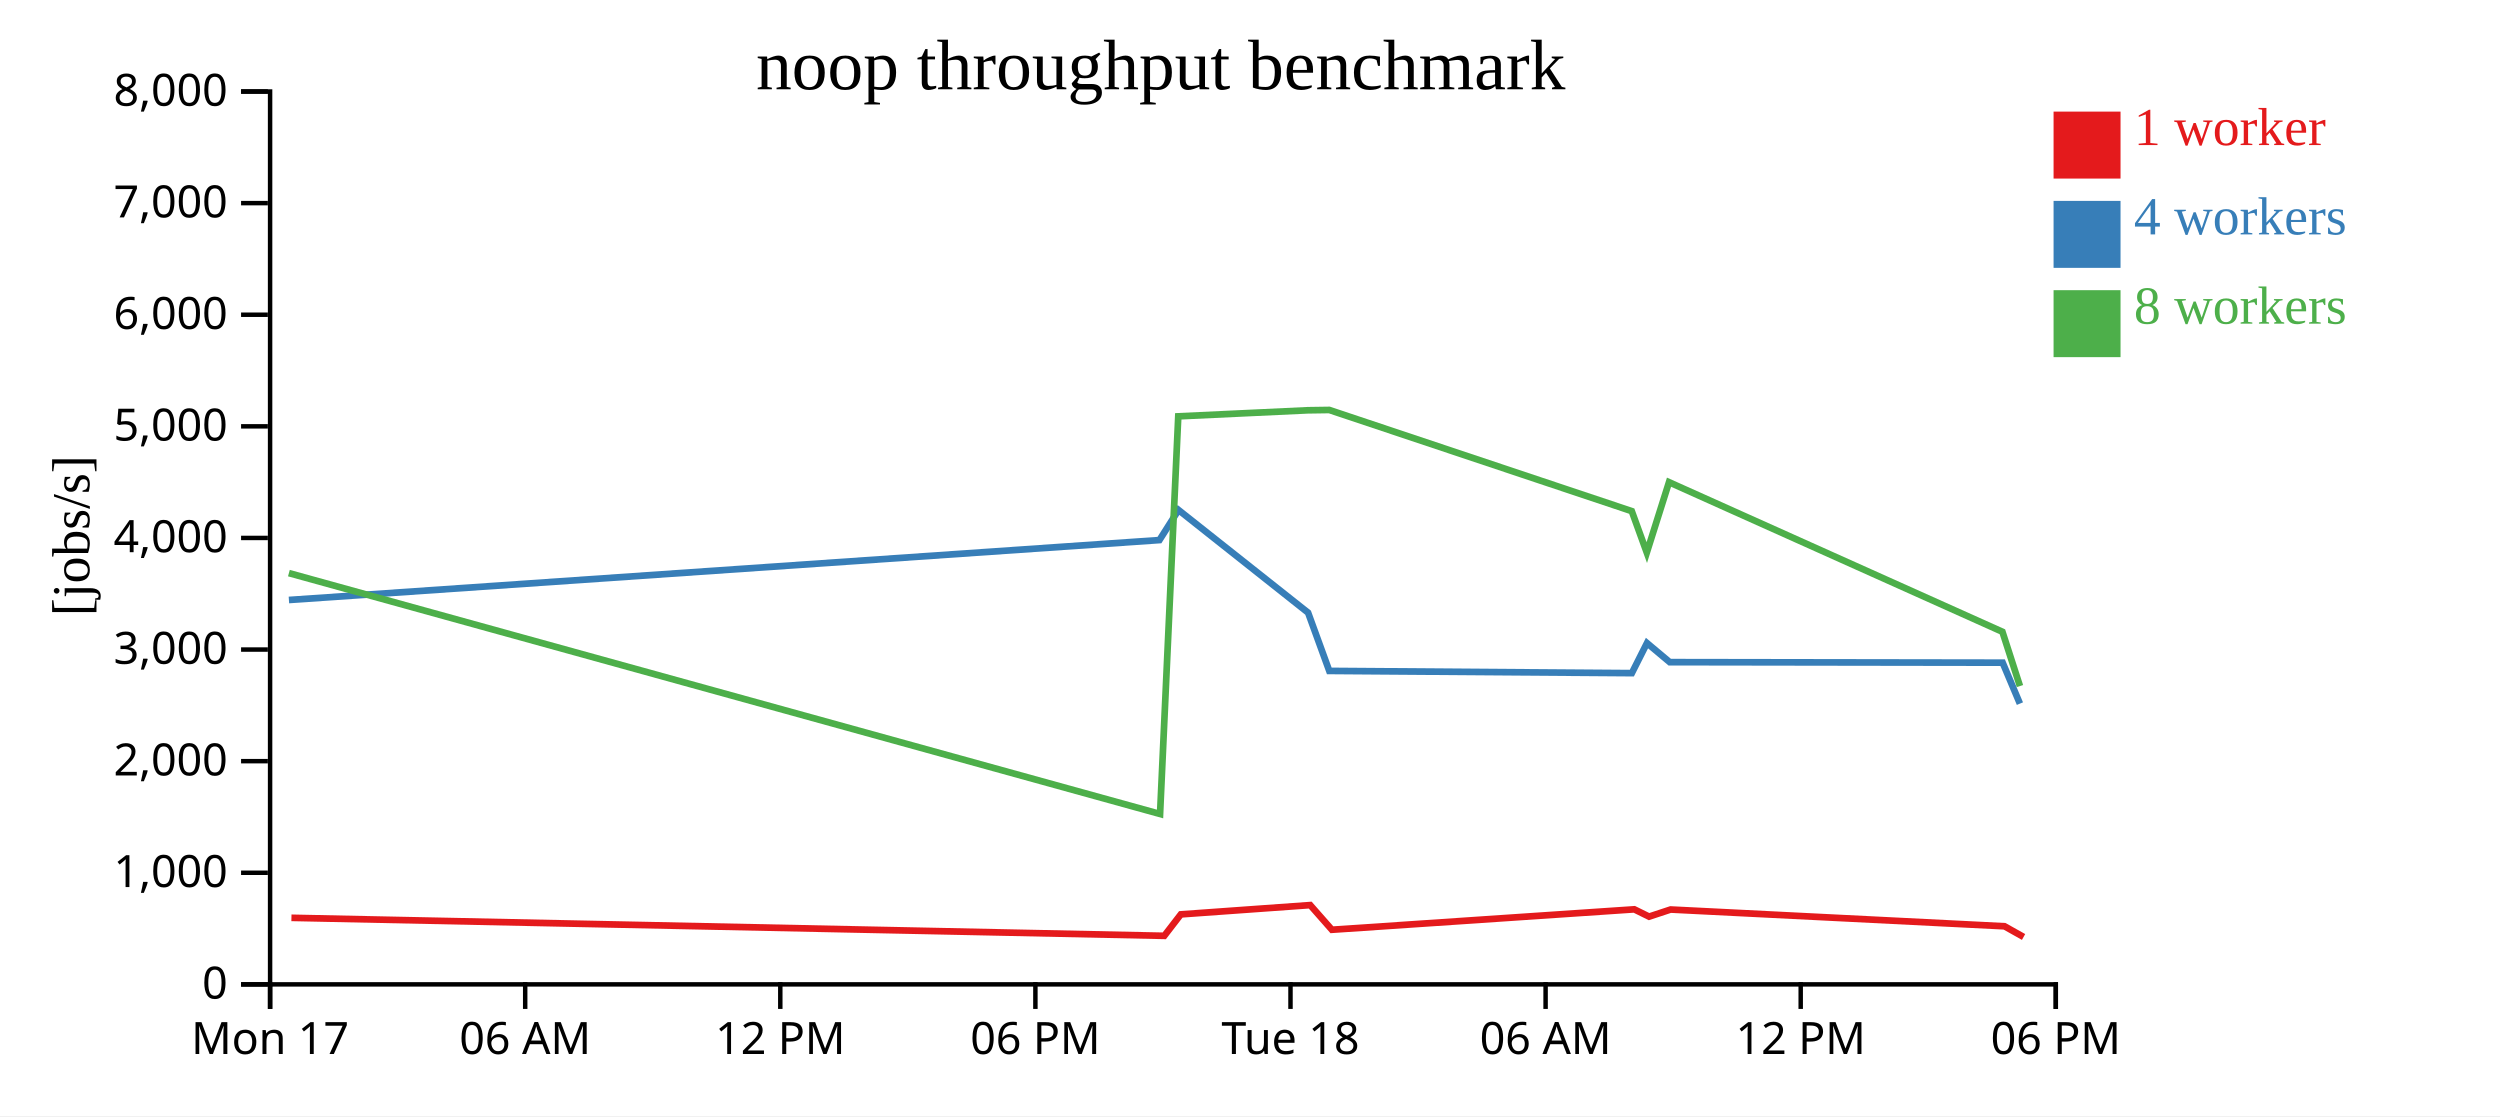
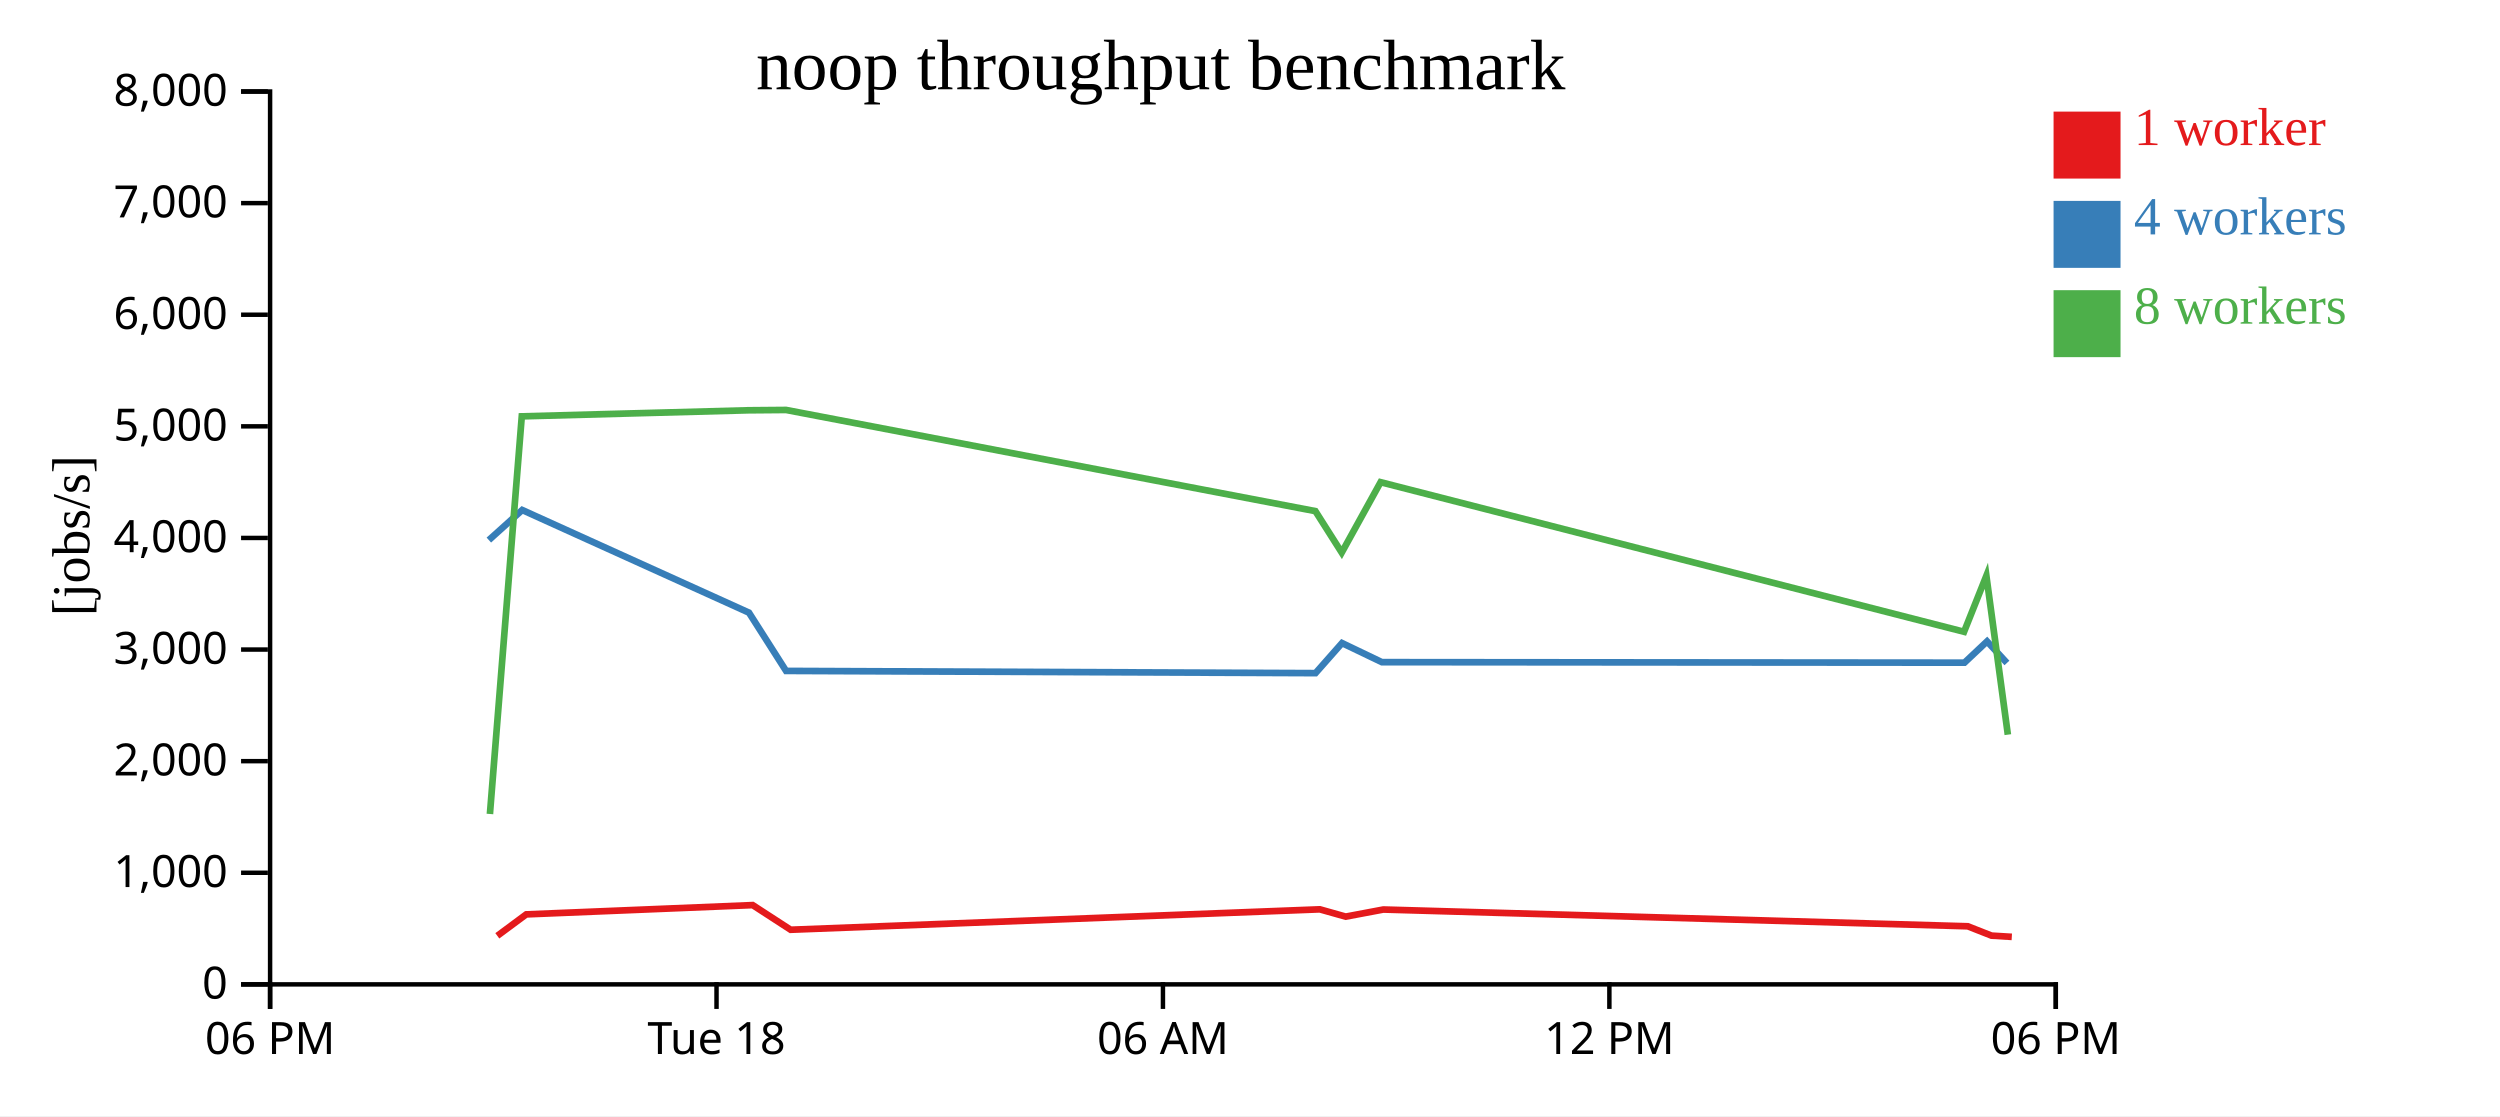
<svg xmlns="http://www.w3.org/2000/svg" width="560" height="250">
  <rect width="100%" height="100%" fill="white" />
  <g transform="translate(60,20)">
    <g transform="translate(0,200)" fill="none" font-size="10" font-family="sans-serif" text-anchor="middle">
      <path class="domain" stroke="currentColor" d="M0.5,6V0.5H400.5V6" />
      <g class="tick" opacity="1" transform="translate(0.5,0)">
        <line stroke="currentColor" y2="6" />
-         <text fill="currentColor" y="9" dy="0.71em">Mon 17</text>
+         <text fill="currentColor" y="9" dy="0.71em">06 PM</text>
      </g>
-       <g class="tick" opacity="1" transform="translate(57.64286,0)">
+       <g class="tick" opacity="1" transform="translate(100.5,0)">
+         <line stroke="currentColor" y2="6" />
+         <text fill="currentColor" y="9" dy="0.71em">Tue 18</text>
+       </g>
+       <g class="tick" opacity="1" transform="translate(200.5,0)">
        <line stroke="currentColor" y2="6" />
        <text fill="currentColor" y="9" dy="0.71em">06 AM</text>
      </g>
-       <g class="tick" opacity="1" transform="translate(114.7857,0)">
-         <line stroke="currentColor" y2="6" />
-         <text fill="currentColor" y="9" dy="0.71em">12 PM</text>
-       </g>
-       <g class="tick" opacity="1" transform="translate(171.9286,0)">
-         <line stroke="currentColor" y2="6" />
-         <text fill="currentColor" y="9" dy="0.71em">06 PM</text>
-       </g>
-       <g class="tick" opacity="1" transform="translate(229.0714,0)">
-         <line stroke="currentColor" y2="6" />
-         <text fill="currentColor" y="9" dy="0.71em">Tue 18</text>
-       </g>
-       <g class="tick" opacity="1" transform="translate(286.2143,0)">
-         <line stroke="currentColor" y2="6" />
-         <text fill="currentColor" y="9" dy="0.71em">06 AM</text>
-       </g>
-       <g class="tick" opacity="1" transform="translate(343.3571,0)">
+       <g class="tick" opacity="1" transform="translate(300.5,0)">
        <line stroke="currentColor" y2="6" />
        <text fill="currentColor" y="9" dy="0.71em">12 PM</text>
      </g>
      <g class="tick" opacity="1" transform="translate(400.5,0)">
        <line stroke="currentColor" y2="6" />
        <text fill="currentColor" y="9" dy="0.71em">06 PM</text>
      </g>
    </g>
    <g fill="none" font-size="10" font-family="sans-serif" text-anchor="end">
      <path class="domain" stroke="currentColor" d="M-6,200.5H0.5V0.5H-6" />
      <g class="tick" opacity="1" transform="translate(0,200.5)">
        <line stroke="currentColor" x2="-6" />
        <text fill="currentColor" x="-9" dy="0.32em">0</text>
      </g>
      <g class="tick" opacity="1" transform="translate(0,175.5)">
        <line stroke="currentColor" x2="-6" />
        <text fill="currentColor" x="-9" dy="0.32em">1,000</text>
      </g>
      <g class="tick" opacity="1" transform="translate(0,150.5)">
        <line stroke="currentColor" x2="-6" />
        <text fill="currentColor" x="-9" dy="0.32em">2,000</text>
      </g>
      <g class="tick" opacity="1" transform="translate(0,125.5)">
        <line stroke="currentColor" x2="-6" />
        <text fill="currentColor" x="-9" dy="0.32em">3,000</text>
      </g>
      <g class="tick" opacity="1" transform="translate(0,100.5)">
        <line stroke="currentColor" x2="-6" />
        <text fill="currentColor" x="-9" dy="0.32em">4,000</text>
      </g>
      <g class="tick" opacity="1" transform="translate(0,75.5)">
        <line stroke="currentColor" x2="-6" />
        <text fill="currentColor" x="-9" dy="0.32em">5,000</text>
      </g>
      <g class="tick" opacity="1" transform="translate(0,50.5)">
        <line stroke="currentColor" x2="-6" />
        <text fill="currentColor" x="-9" dy="0.32em">6,000</text>
      </g>
      <g class="tick" opacity="1" transform="translate(0,25.5)">
        <line stroke="currentColor" x2="-6" />
        <text fill="currentColor" x="-9" dy="0.32em">7,000</text>
      </g>
      <g class="tick" opacity="1" transform="translate(0,0.5)">
        <line stroke="currentColor" x2="-6" />
        <text fill="currentColor" x="-9" dy="0.32em">8,000</text>
      </g>
    </g>
    <text text-anchor="middle" style="font-size: 12px" transform="rotate(-90)" y="-40" x="-100">[jobs/s]</text>
    <text text-anchor="middle" style="font-size: 16px" y="0" x="200">noop throughput benchmark</text>
-     <path class="line" fill="none" stroke="#e41a1c" stroke-width="1.5" d="M5.281,185.593L200.8,189.625L204.503,184.82L233.486,182.742L238.345,188.265L306.082,183.69L309.392,185.324L314.211,183.734L389.016,187.488L393.279,189.881" />
-     <path class="line" fill="none" stroke="#377eb8" stroke-width="1.5" d="M4.716,114.397L199.714,100.977L203.985,94.242L233.011,117.237L237.76,130.284L305.528,130.782L308.923,124.048L314.021,128.323L388.593,128.439L392.461,137.614" />
-     <path class="line" fill="none" stroke="#4daf4a" stroke-width="1.5" d="M4.712,108.376L199.853,162.335L203.931,73.261L232.927,71.904L237.76,71.831L305.514,94.495L308.882,103.78L313.859,88.011L388.542,121.52L392.465,133.682" />
+     <path class="line" fill="none" stroke="#e41a1c" stroke-width="1.5" d="M51.4,189.625L57.88,184.82L108.601,182.742L117.104,188.265L235.643,183.69L241.435,185.324L249.869,183.734L380.779,187.488L386.094,189.58L390.644,189.859" />
+     <path class="line" fill="none" stroke="#377eb8" stroke-width="1.5" d="M49.5,100.977L56.974,94.242L107.769,117.237L116.079,130.284L234.673,130.782L240.615,124.048L249.537,128.323L380.037,128.439L385.101,123.67L389.551,128.503" />
+     <path class="line" fill="none" stroke="#4daf4a" stroke-width="1.5" d="M49.742,162.335L56.88,73.261L107.622,71.904L116.081,71.831L234.65,94.495L240.544,103.78L249.253,88.011L379.949,121.52L384.945,108.972L389.76,144.564" />
    <rect class="dot" x="400" y="5" width="15" height="15" style="fill: #e41a1c;" />
    <rect class="dot" x="400" y="25" width="15" height="15" style="fill: #377eb8;" />
    <rect class="dot" x="400" y="45" width="15" height="15" style="fill: #4daf4a;" />
    <text class="label" x="418" y="12.5" style="fill: #e41a1c; alignment-baseline: middle;" text-anchor="left">1 worker</text>
    <text class="label" x="418" y="32.5" style="fill: #377eb8; alignment-baseline: middle;" text-anchor="left">4 workers</text>
    <text class="label" x="418" y="52.5" style="fill: #4daf4a; alignment-baseline: middle;" text-anchor="left">8 workers</text>
  </g>
</svg>
